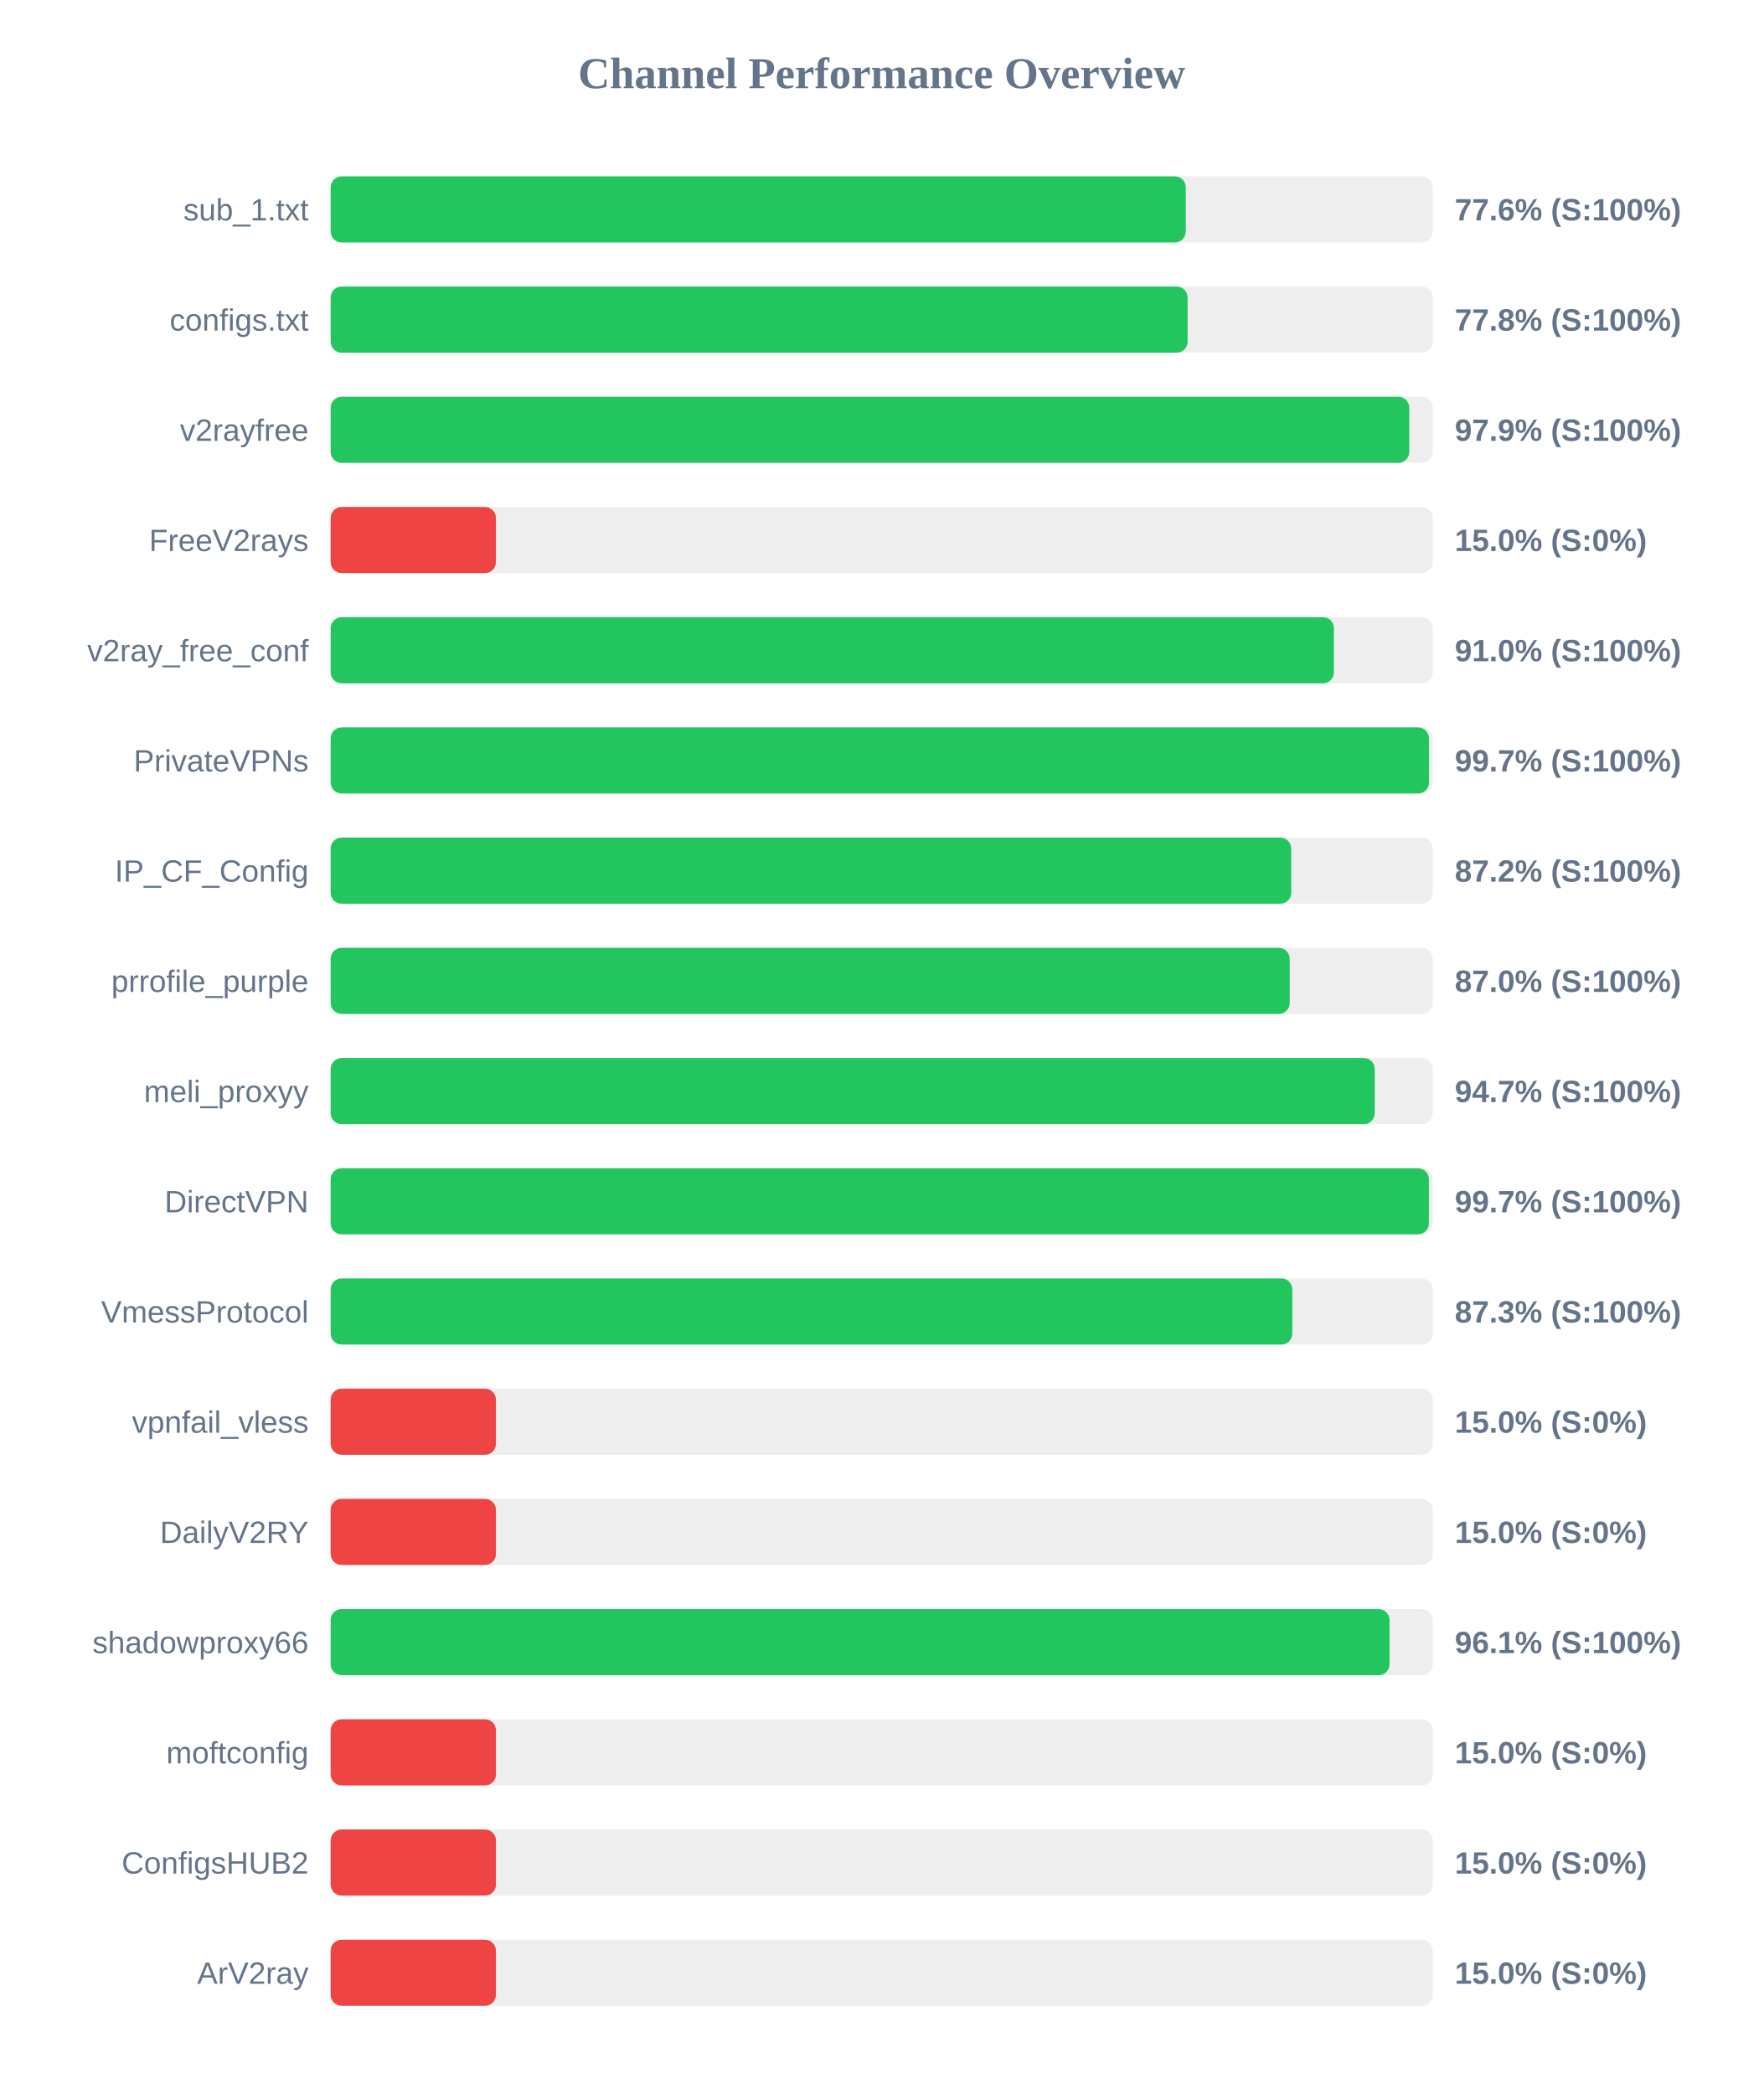
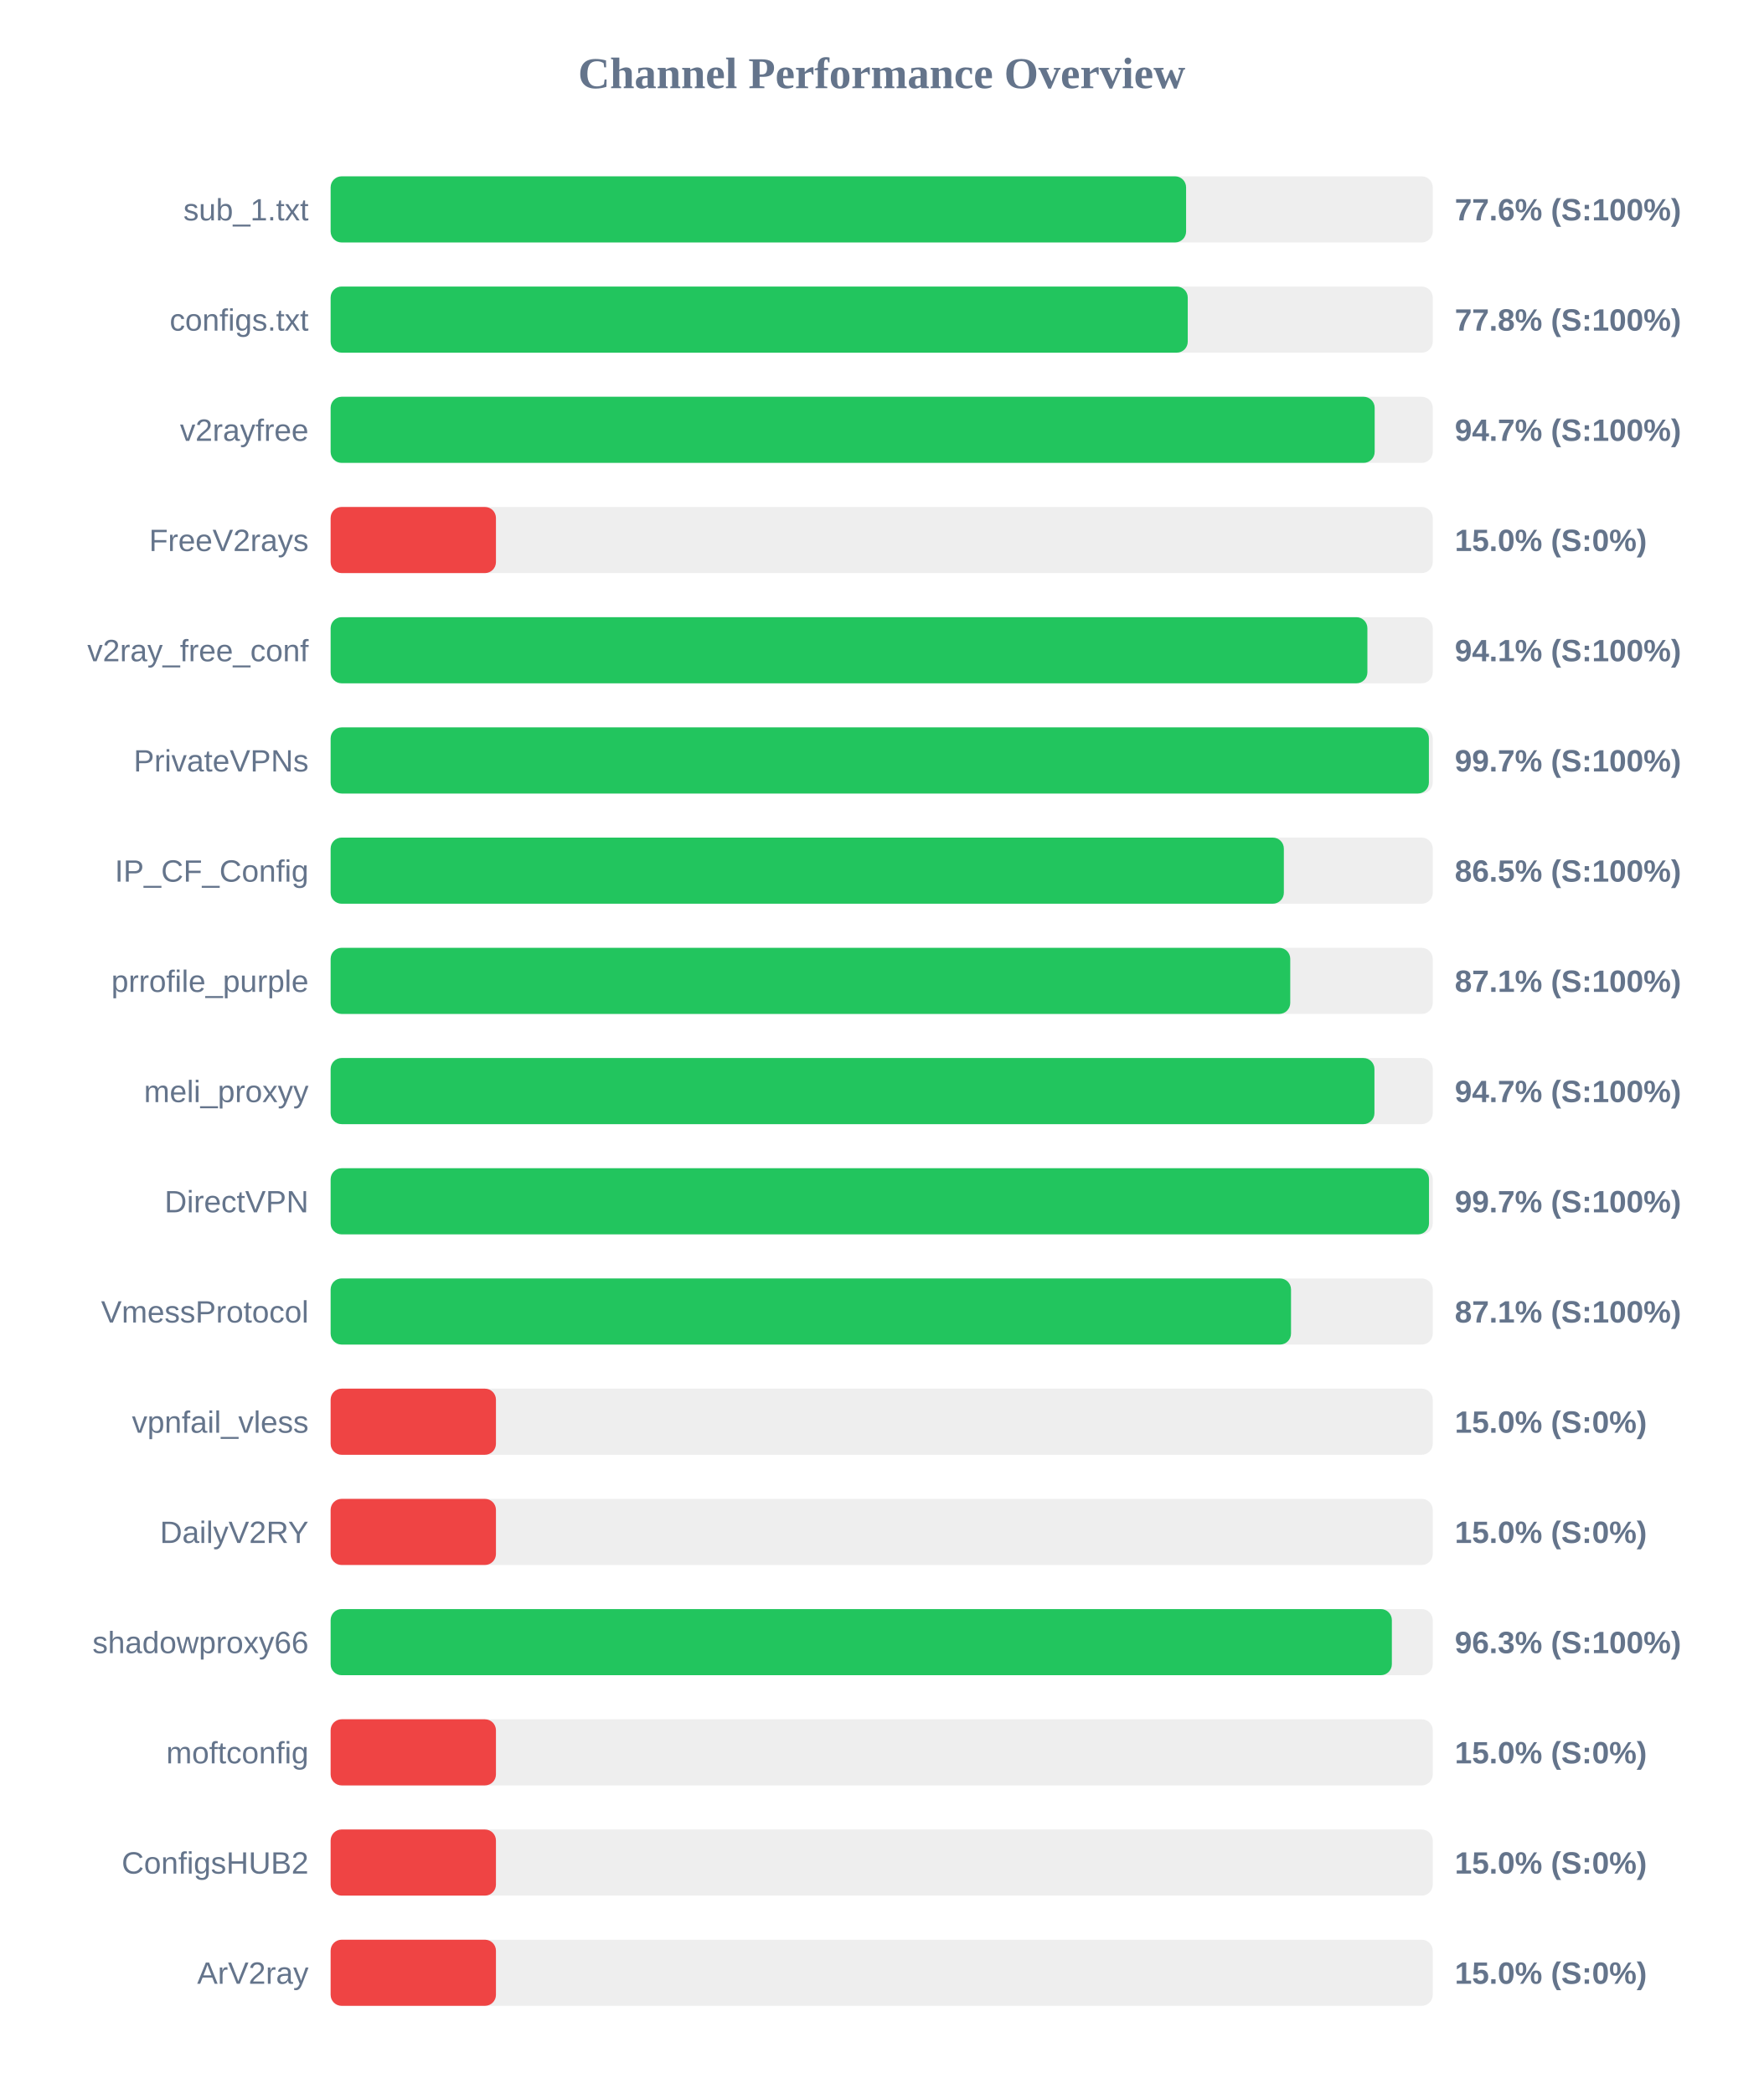
<svg xmlns="http://www.w3.org/2000/svg" width="800" height="950" version="1.1">
  <style>
        .row { font: 14px Arial; fill: #64748b; }
        .score { font: bold 14px Arial; fill: #64748b; }
    </style>
  <text x="400" y="40" text-anchor="middle" font-size="20px" font-weight="bold" fill="#64748b">Channel Performance Overview</text>
  <rect x="150" y="80" width="500" height="30" fill="#eee" rx="5" />
-   <rect x="150" y="80" width="387.95" height="30" fill="#22c55e" rx="5" />
+   <rect x="150" y="80" width="388.1" height="30" fill="#22c55e" rx="5" />
  <text x="140" y="100" text-anchor="end" class="row">sub_1.txt</text>
  <text x="660" y="100" text-anchor="start" class="score">77.6% (S:100%)</text>
  <rect x="150" y="130" width="500" height="30" fill="#eee" rx="5" />
-   <rect x="150" y="130" width="388.8" height="30" fill="#22c55e" rx="5" />
+   <rect x="150" y="130" width="388.85" height="30" fill="#22c55e" rx="5" />
  <text x="140" y="150" text-anchor="end" class="row">configs.txt</text>
  <text x="660" y="150" text-anchor="start" class="score">77.8% (S:100%)</text>
  <rect x="150" y="180" width="500" height="30" fill="#eee" rx="5" />
-   <rect x="150" y="180" width="489.35" height="30" fill="#22c55e" rx="5" />
+   <rect x="150" y="180" width="473.65" height="30" fill="#22c55e" rx="5" />
  <text x="140" y="200" text-anchor="end" class="row">v2rayfree</text>
-   <text x="660" y="200" text-anchor="start" class="score">97.9% (S:100%)</text>
+   <text x="660" y="200" text-anchor="start" class="score">94.7% (S:100%)</text>
  <rect x="150" y="230" width="500" height="30" fill="#eee" rx="5" />
  <rect x="150" y="230" width="75.0" height="30" fill="#ef4444" rx="5" />
  <text x="140" y="250" text-anchor="end" class="row">FreeV2rays</text>
  <text x="660" y="250" text-anchor="start" class="score">15.0% (S:0%)</text>
  <rect x="150" y="280" width="500" height="30" fill="#eee" rx="5" />
-   <rect x="150" y="280" width="455.15" height="30" fill="#22c55e" rx="5" />
+   <rect x="150" y="280" width="470.35" height="30" fill="#22c55e" rx="5" />
  <text x="140" y="300" text-anchor="end" class="row">v2ray_free_conf</text>
-   <text x="660" y="300" text-anchor="start" class="score">91.0% (S:100%)</text>
+   <text x="660" y="300" text-anchor="start" class="score">94.1% (S:100%)</text>
  <rect x="150" y="330" width="500" height="30" fill="#eee" rx="5" />
-   <rect x="150" y="330" width="498.3" height="30" fill="#22c55e" rx="5" />
+   <rect x="150" y="330" width="498.25" height="30" fill="#22c55e" rx="5" />
  <text x="140" y="350" text-anchor="end" class="row">PrivateVPNs</text>
  <text x="660" y="350" text-anchor="start" class="score">99.7% (S:100%)</text>
  <rect x="150" y="380" width="500" height="30" fill="#eee" rx="5" />
-   <rect x="150" y="380" width="435.8" height="30" fill="#22c55e" rx="5" />
+   <rect x="150" y="380" width="432.45" height="30" fill="#22c55e" rx="5" />
  <text x="140" y="400" text-anchor="end" class="row">IP_CF_Config</text>
-   <text x="660" y="400" text-anchor="start" class="score">87.2% (S:100%)</text>
+   <text x="660" y="400" text-anchor="start" class="score">86.5% (S:100%)</text>
  <rect x="150" y="430" width="500" height="30" fill="#eee" rx="5" />
-   <rect x="150" y="430" width="435.1" height="30" fill="#22c55e" rx="5" />
+   <rect x="150" y="430" width="435.35" height="30" fill="#22c55e" rx="5" />
  <text x="140" y="450" text-anchor="end" class="row">prrofile_purple</text>
-   <text x="660" y="450" text-anchor="start" class="score">87.0% (S:100%)</text>
+   <text x="660" y="450" text-anchor="start" class="score">87.1% (S:100%)</text>
  <rect x="150" y="480" width="500" height="30" fill="#eee" rx="5" />
-   <rect x="150" y="480" width="473.7" height="30" fill="#22c55e" rx="5" />
+   <rect x="150" y="480" width="473.55" height="30" fill="#22c55e" rx="5" />
  <text x="140" y="500" text-anchor="end" class="row">meli_proxyy</text>
  <text x="660" y="500" text-anchor="start" class="score">94.7% (S:100%)</text>
  <rect x="150" y="530" width="500" height="30" fill="#eee" rx="5" />
-   <rect x="150" y="530" width="498.25" height="30" fill="#22c55e" rx="5" />
+   <rect x="150" y="530" width="498.3" height="30" fill="#22c55e" rx="5" />
  <text x="140" y="550" text-anchor="end" class="row">DirectVPN</text>
  <text x="660" y="550" text-anchor="start" class="score">99.7% (S:100%)</text>
  <rect x="150" y="580" width="500" height="30" fill="#eee" rx="5" />
-   <rect x="150" y="580" width="436.3" height="30" fill="#22c55e" rx="5" />
+   <rect x="150" y="580" width="435.7" height="30" fill="#22c55e" rx="5" />
  <text x="140" y="600" text-anchor="end" class="row">VmessProtocol</text>
-   <text x="660" y="600" text-anchor="start" class="score">87.3% (S:100%)</text>
+   <text x="660" y="600" text-anchor="start" class="score">87.1% (S:100%)</text>
  <rect x="150" y="630" width="500" height="30" fill="#eee" rx="5" />
  <rect x="150" y="630" width="75.0" height="30" fill="#ef4444" rx="5" />
  <text x="140" y="650" text-anchor="end" class="row">vpnfail_vless</text>
  <text x="660" y="650" text-anchor="start" class="score">15.0% (S:0%)</text>
  <rect x="150" y="680" width="500" height="30" fill="#eee" rx="5" />
  <rect x="150" y="680" width="75.0" height="30" fill="#ef4444" rx="5" />
  <text x="140" y="700" text-anchor="end" class="row">DailyV2RY</text>
  <text x="660" y="700" text-anchor="start" class="score">15.0% (S:0%)</text>
  <rect x="150" y="730" width="500" height="30" fill="#eee" rx="5" />
-   <rect x="150" y="730" width="480.4" height="30" fill="#22c55e" rx="5" />
+   <rect x="150" y="730" width="481.45" height="30" fill="#22c55e" rx="5" />
  <text x="140" y="750" text-anchor="end" class="row">shadowproxy66</text>
-   <text x="660" y="750" text-anchor="start" class="score">96.1% (S:100%)</text>
+   <text x="660" y="750" text-anchor="start" class="score">96.3% (S:100%)</text>
  <rect x="150" y="780" width="500" height="30" fill="#eee" rx="5" />
  <rect x="150" y="780" width="75.0" height="30" fill="#ef4444" rx="5" />
  <text x="140" y="800" text-anchor="end" class="row">moftconfig</text>
  <text x="660" y="800" text-anchor="start" class="score">15.0% (S:0%)</text>
  <rect x="150" y="830" width="500" height="30" fill="#eee" rx="5" />
  <rect x="150" y="830" width="75.0" height="30" fill="#ef4444" rx="5" />
  <text x="140" y="850" text-anchor="end" class="row">ConfigsHUB2</text>
  <text x="660" y="850" text-anchor="start" class="score">15.0% (S:0%)</text>
  <rect x="150" y="880" width="500" height="30" fill="#eee" rx="5" />
  <rect x="150" y="880" width="75.0" height="30" fill="#ef4444" rx="5" />
  <text x="140" y="900" text-anchor="end" class="row">ArV2ray</text>
  <text x="660" y="900" text-anchor="start" class="score">15.0% (S:0%)</text>
</svg>
